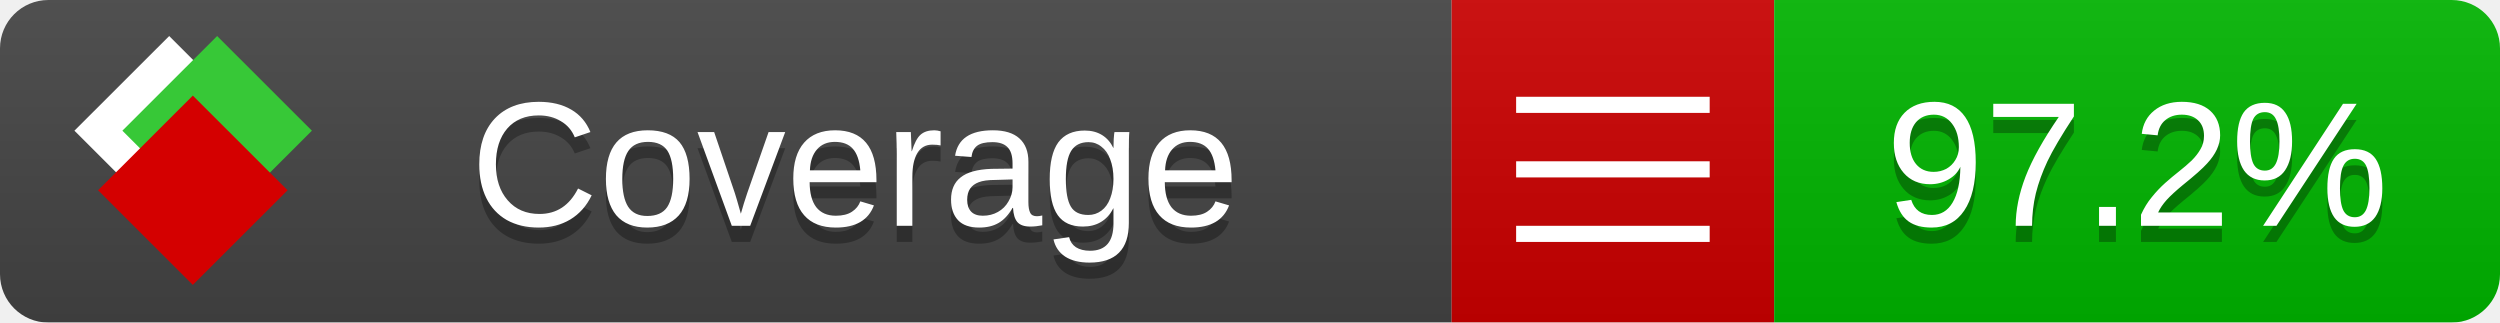
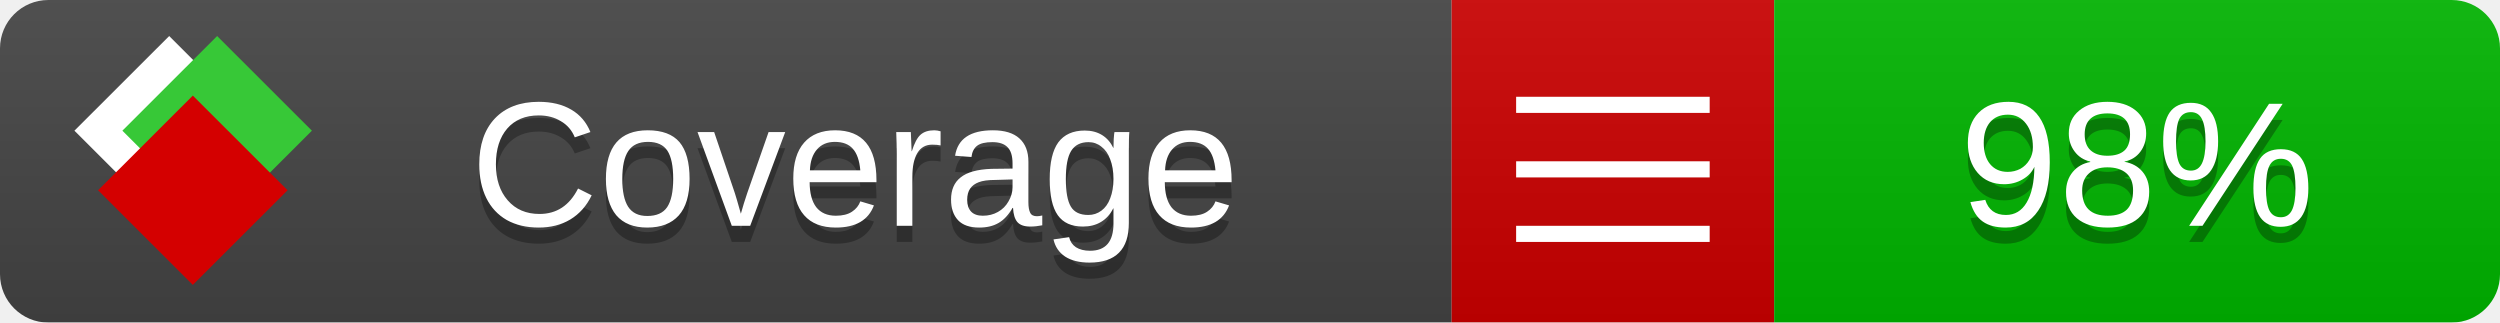
<svg xmlns="http://www.w3.org/2000/svg" xmlns:xlink="http://www.w3.org/1999/xlink" width="155" height="20">
  <style type="text/css">
          
            @keyframes fade1 {
                0% { visibility: visible; opacity: 1; }
               23% { visibility: visible; opacity: 1; }
               25% { visibility: hidden; opacity: 0; }
               48% { visibility: hidden; opacity: 0; }
               50% { visibility: hidden; opacity: 0; }
               73% { visibility: hidden; opacity: 0; }
               75% { visibility: hidden; opacity: 0; }
               98% { visibility: hidden; opacity: 0; }
              100% { visibility: visible; opacity: 1; }
            }
            @keyframes fade2 {
                0% { visibility: hidden; opacity: 0; }
               23% { visibility: hidden; opacity: 0; }
               25% { visibility: visible; opacity: 1; }
               48% { visibility: visible; opacity: 1; }
               50% { visibility: hidden; opacity: 0; }
               73% { visibility: hidden; opacity: 0; }
               75% { visibility: hidden; opacity: 0; }
               98% { visibility: hidden; opacity: 0; }
              100% { visibility: hidden; opacity: 0; }
            }
            @keyframes fade3 {
                0% { visibility: hidden; opacity: 0; }
               23% { visibility: hidden; opacity: 0; }
               25% { visibility: hidden; opacity: 0; }
               48% { visibility: hidden; opacity: 0; }
               50% { visibility: visible; opacity: 1; }
               73% { visibility: visible; opacity: 1; }
               75% { visibility: hidden; opacity: 0; }
               98% { visibility: hidden; opacity: 0; }
              100% { visibility: hidden; opacity: 0; }
            }
            @keyframes fade4 {
                0% { visibility: hidden; opacity: 0; }
               23% { visibility: hidden; opacity: 0; }
               25% { visibility: hidden; opacity: 0; }
               48% { visibility: hidden; opacity: 0; }
               50% { visibility: hidden; opacity: 0; }
               73% { visibility: hidden; opacity: 0; }
               75% { visibility: visible; opacity: 1; }
               98% { visibility: visible; opacity: 1; }
              100% { visibility: hidden; opacity: 0; }
            }
            .linecoverage {
                animation-duration: 15s;
                animation-name: fade1;
                animation-iteration-count: infinite;
            }
            .branchcoverage {
                animation-duration: 15s;
                animation-name: fade2;
                animation-iteration-count: infinite;
            }
            .methodcoverage {
                animation-duration: 15s;
                animation-name: fade3;
                animation-iteration-count: infinite;
            }
            .fullmethodcoverage {
                animation-duration: 15s;
                animation-name: fade4;
                animation-iteration-count: infinite;
            }
          
    </style>
  <defs>
    <linearGradient id="gradient" x2="0" y2="100%">
      <stop offset="0" stop-color="#bbb" stop-opacity=".1" />
      <stop offset="1" stop-opacity=".1" />
    </linearGradient>
    <linearGradient id="c">
      <stop offset="0" stop-color="#d40000" />
      <stop offset="1" stop-color="#ff2a2a" />
    </linearGradient>
    <linearGradient id="a">
      <stop offset="0" stop-color="#e0e0de" />
      <stop offset="1" stop-color="#fff" />
    </linearGradient>
    <linearGradient id="b">
      <stop offset="0" stop-color="#37c837" />
      <stop offset="1" stop-color="#217821" />
    </linearGradient>
    <linearGradient xlink:href="#a" id="e" x1="106.44" x2="69.96" y1="-11.96" y2="-46.84" gradientTransform="matrix(-.8426 -.00045 -.00045 -.8426 -94.27 -75.82)" gradientUnits="userSpaceOnUse" />
    <linearGradient xlink:href="#b" id="f" x1="56.19" x2="77.97" y1="-23.45" y2="10.62" gradientTransform="matrix(.8426 .00045 .00045 .8426 94.27 75.82)" gradientUnits="userSpaceOnUse" />
    <linearGradient xlink:href="#c" id="g" x1="79.98" x2="132.9" y1="10.79" y2="10.79" gradientTransform="matrix(.8426 .00045 .00045 .8426 94.27 75.82)" gradientUnits="userSpaceOnUse" />
    <mask id="mask">
      <rect width="155" height="20" rx="3" fill="#fff" />
    </mask>
    <g id="icon" transform="matrix(.04486 0 0 .04481 -.48 -.63)">
      <rect width="52.92" height="52.92" x="-109.72" y="-27.13" fill="url(#e)" transform="rotate(-135)" />
      <rect width="52.92" height="52.92" x="70.19" y="-39.18" fill="url(#f)" transform="rotate(45)" />
      <rect width="52.92" height="52.92" x="80.05" y="-15.74" fill="url(#g)" transform="rotate(45)" />
    </g>
  </defs>
  <g mask="url(#mask)">
    <rect x="0" y="0" width="90" height="20" fill="#444" />
    <rect x="90" y="0" width="20" height="20" fill="#c00" />
    <rect x="110" y="0" width="45" height="20" fill="#00B600" />
    <rect x="0" y="0" width="155" height="20" fill="url(#gradient)" />
  </g>
  <g>
    <path class="" stroke="#fff" d="M94 6.5 h12 M94 10.5 h12 M94 14.5 h12" />
  </g>
  <g fill="#fff" text-anchor="middle" font-family="Verdana,Arial,Geneva,sans-serif" font-size="11">
    <a xlink:href="https://github.com/danielpalme/ReportGenerator" target="_top">
      <use xlink:href="#icon" transform="translate(3,1) scale(3.5)" />
    </a>
    <text x="53" y="15" fill="#010101" fill-opacity=".3">Coverage</text>
    <text x="53" y="14" fill="#fff">Coverage</text>
-     <text class="" x="132.5" y="15" fill="#010101" fill-opacity=".3">97.2%</text>
-     <text class="" x="132.5" y="14">97.2%</text>
+     <text class="" x="132.5" y="15" fill="#010101" fill-opacity=".3">98%</text>
+     <text class="" x="132.5" y="14">98%</text>
  </g>
  <g>
    <rect class="" x="90" y="0" width="65" height="20" fill-opacity="0" />
  </g>
</svg>
